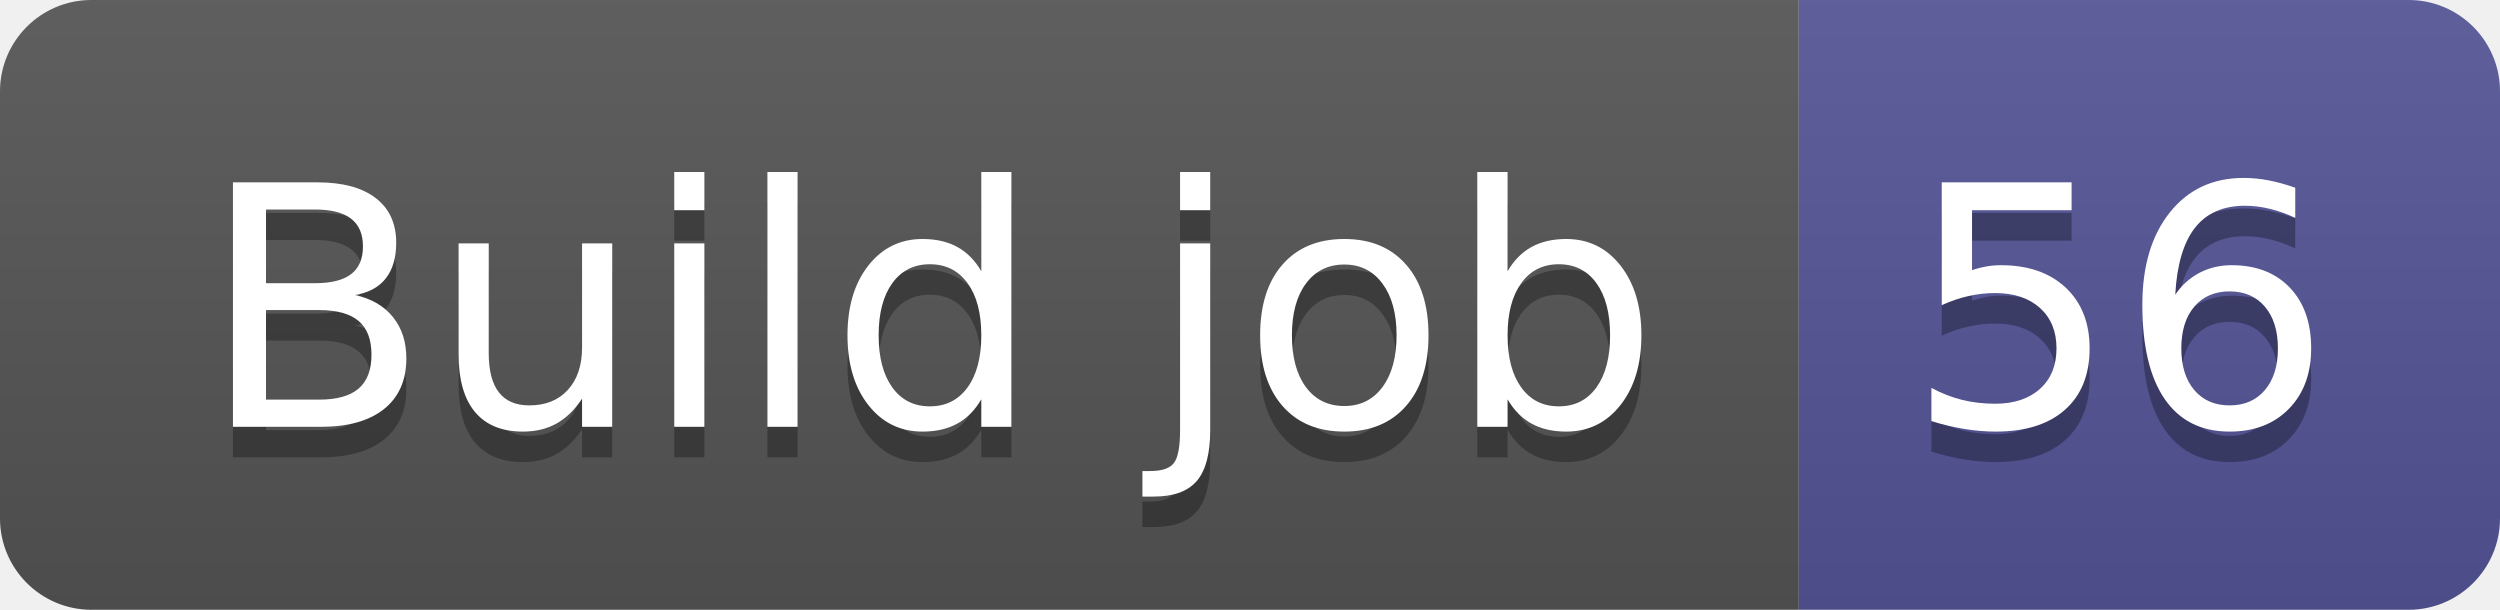
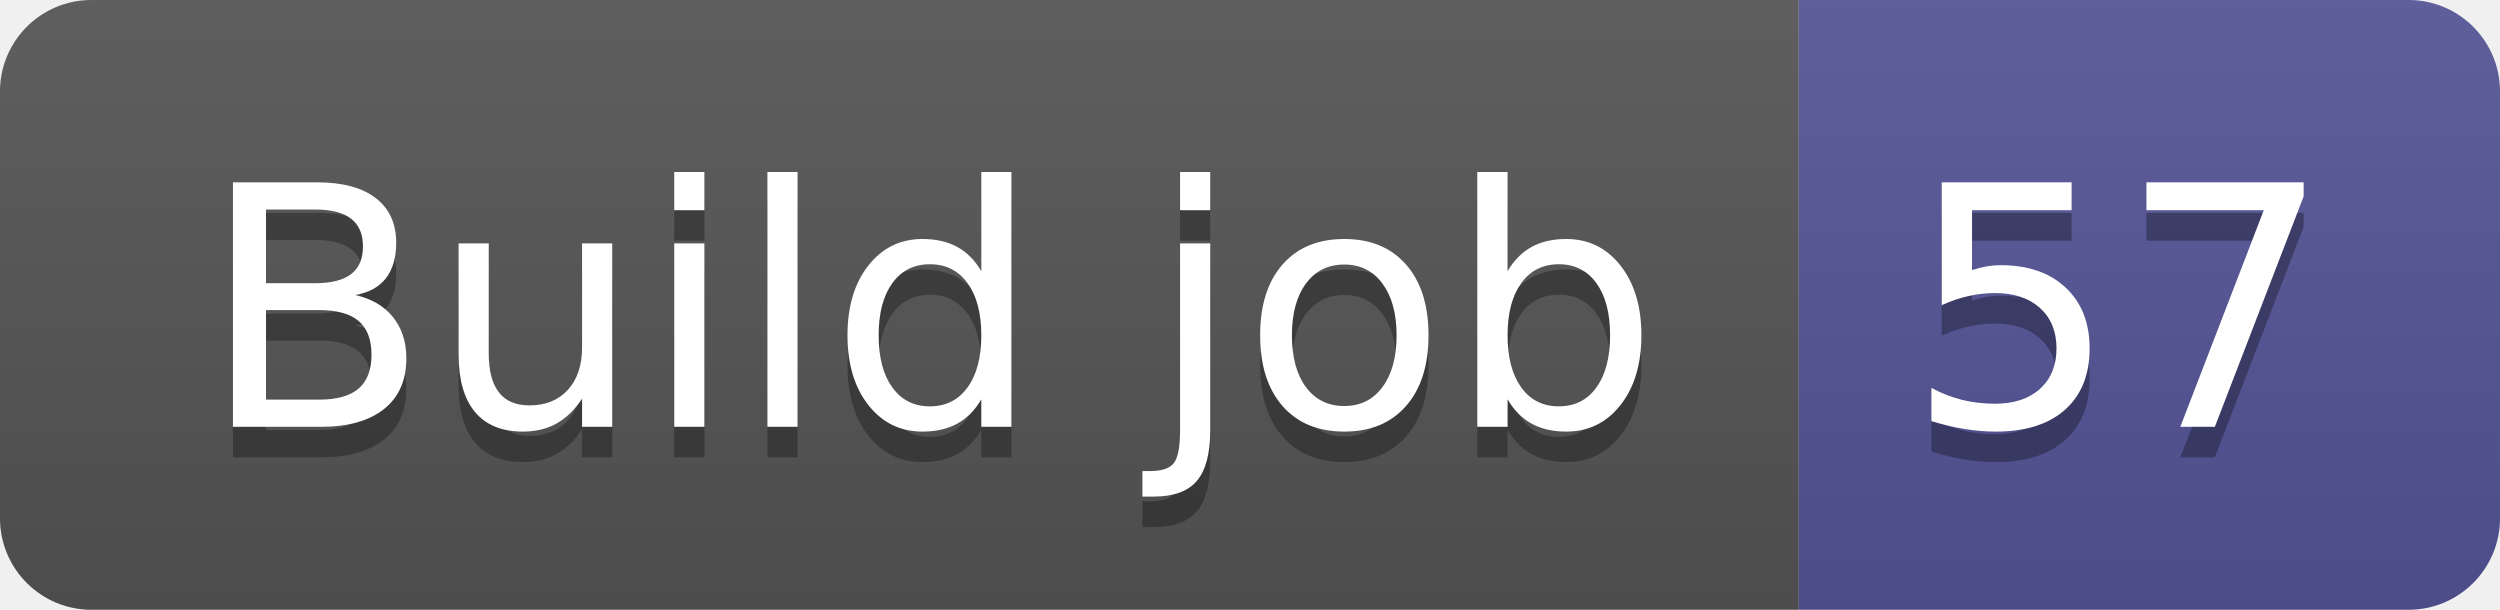
- <svg xmlns="http://www.w3.org/2000/svg" width="82" height="20" role="img" aria-label="Build job: 56">
+ <svg xmlns="http://www.w3.org/2000/svg" width="82" height="20" role="img" aria-label="Build job: 57">
  <linearGradient id="s" x2="0" y2="100%">
    <stop offset="0" stop-color="#bbb" stop-opacity=".1" />
    <stop offset="1" stop-opacity=".1" />
  </linearGradient>
  <clipPath id="r">
    <rect width="82" height="20" rx="3" fill="#fff" />
  </clipPath>
  <g clip-path="url(#r)">
    <rect width="59" height="20" fill="#555" />
    <rect x="59" width="23" height="20" fill="#535597" />
    <rect width="82" height="20" fill="url(#s)" />
  </g>
  <g fill="#fff" text-anchor="middle" font-family="Verdana,Geneva,DejaVu Sans,sans-serif" text-rendering="geometricPrecision" font-size="110">
    <text aria-hidden="true" x="305" y="150" fill="#010101" fill-opacity=".3" transform="scale(.1)" textLength="490">Build job</text>
    <text x="305" y="140" transform="scale(.1)" fill="#fff" textLength="490">Build job</text>
-     <text aria-hidden="true" x="695" y="150" fill="#010101" fill-opacity=".3" transform="scale(.1)" textLength="130">56</text>
-     <text x="695" y="140" transform="scale(.1)" fill="#fff" textLength="130">56</text>
+     <text aria-hidden="true" x="695" y="150" fill="#010101" fill-opacity=".3" transform="scale(.1)" textLength="130">57</text>
+     <text x="695" y="140" transform="scale(.1)" fill="#fff" textLength="130">57</text>
  </g>
</svg>
